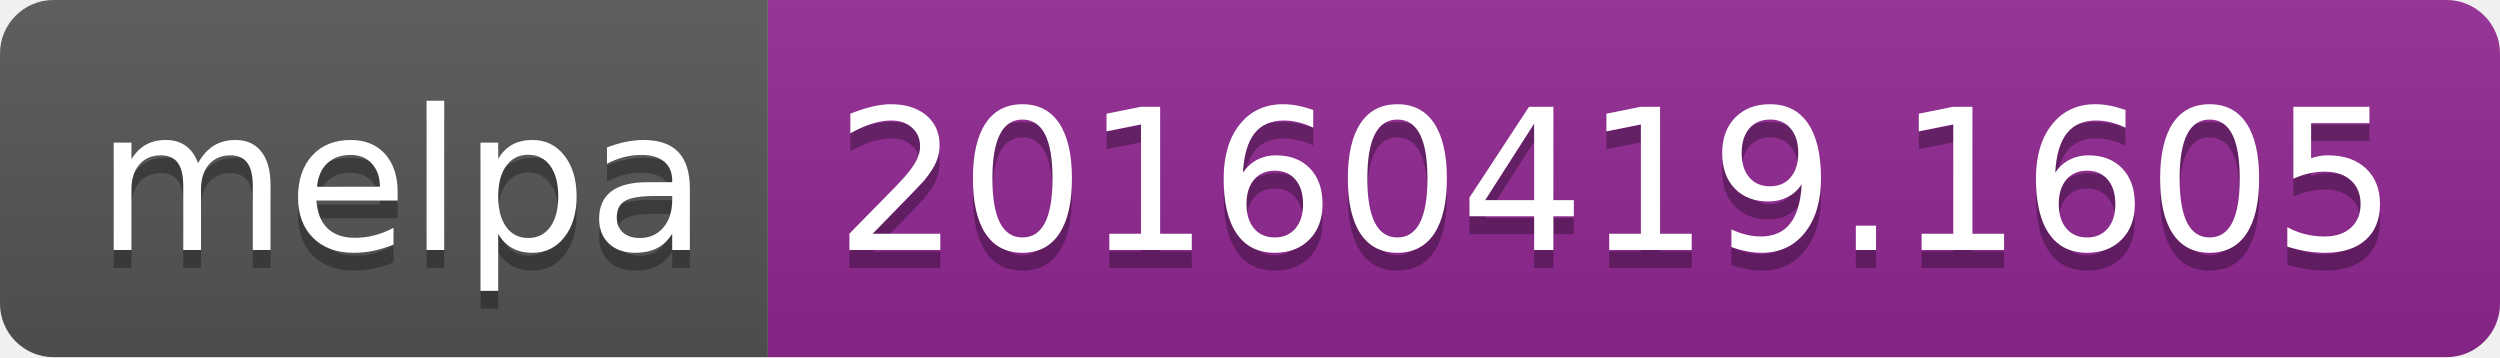
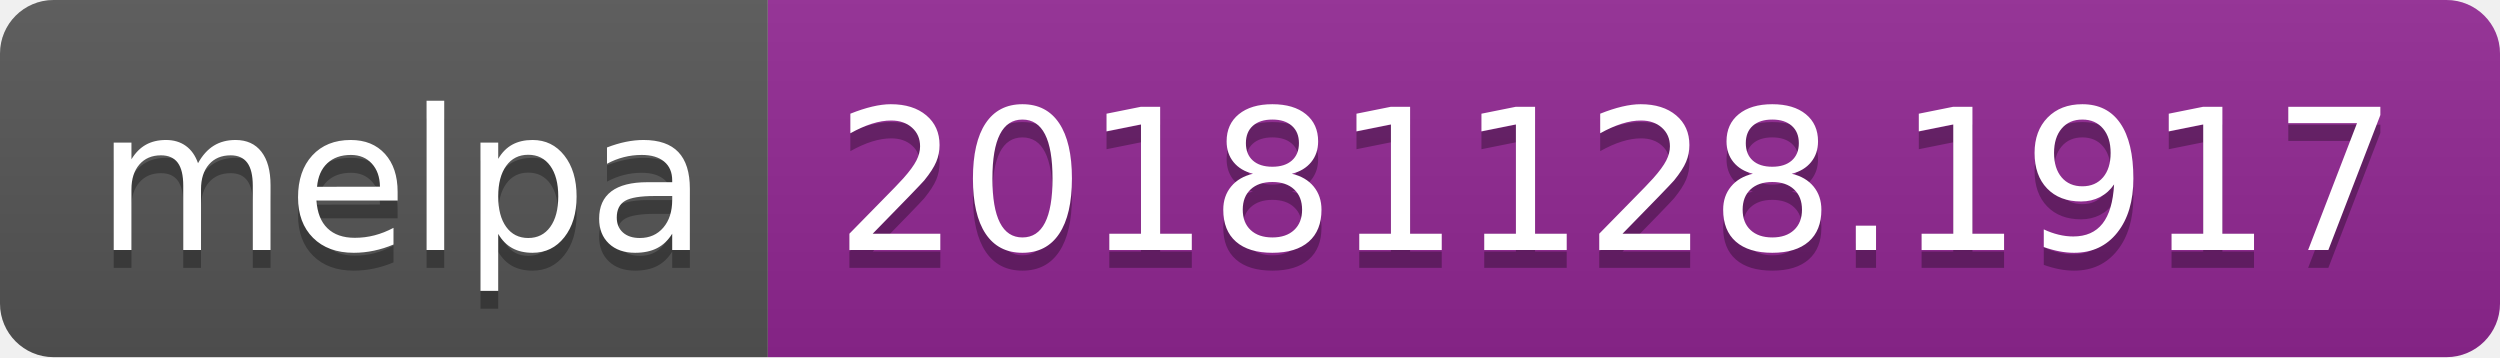
<svg xmlns="http://www.w3.org/2000/svg" width="140" height="20">
  <linearGradient id="b" x2="0" y2="100%">
    <stop offset="0" stop-color="#bbb" stop-opacity=".1" />
    <stop offset="1" stop-opacity=".1" />
  </linearGradient>
  <clipPath id="a">
    <rect width="140" height="20" rx="3" fill="#fff" />
  </clipPath>
  <g clip-path="url(#a)">
    <path fill="#555" d="M0 0h43v20H0z" />
    <path fill="#922793" d="M43 0h97v20H43z" />
    <path fill="url(#b)" d="M0 0h140v20H0z" />
  </g>
  <g fill="#fff" text-anchor="middle" font-family="DejaVu Sans,Verdana,Geneva,sans-serif" font-size="110">
    <text x="225" y="150" fill="#010101" fill-opacity=".3" transform="scale(.1)" textLength="330">melpa</text>
    <text x="225" y="140" transform="scale(.1)" textLength="330">melpa</text>
-     <text x="905" y="150" fill="#010101" fill-opacity=".3" transform="scale(.1)" textLength="870">20160419.1605</text>
-     <text x="905" y="140" transform="scale(.1)" textLength="870">20160419.1605</text>
+     <text x="905" y="150" fill="#010101" fill-opacity=".3" transform="scale(.1)" textLength="870">20181128.1917</text>
+     <text x="905" y="140" transform="scale(.1)" textLength="870">20181128.1917</text>
  </g>
</svg>
